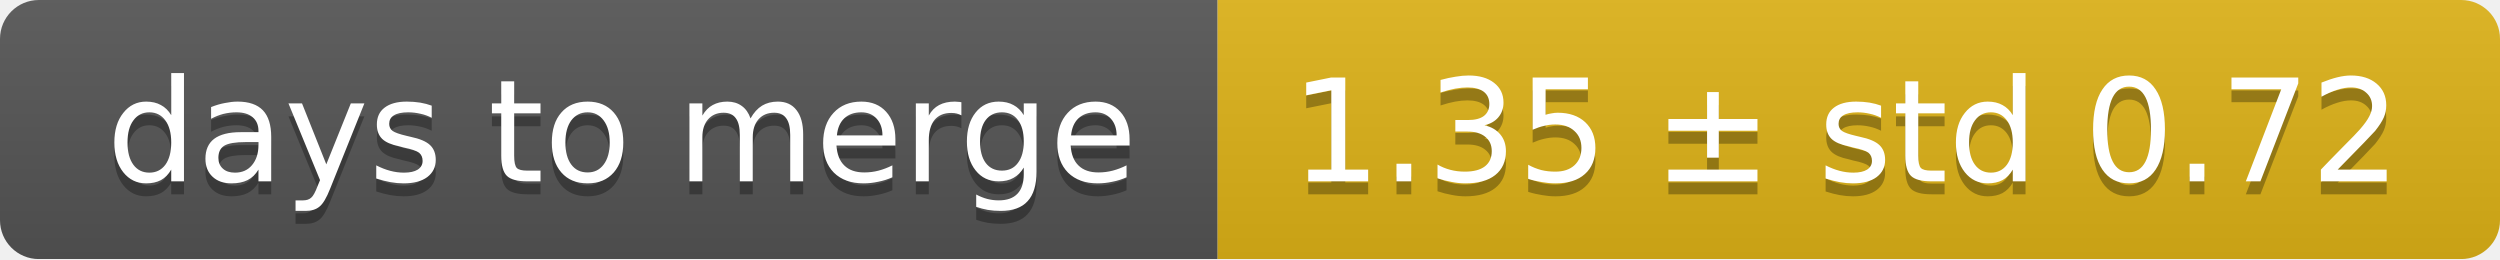
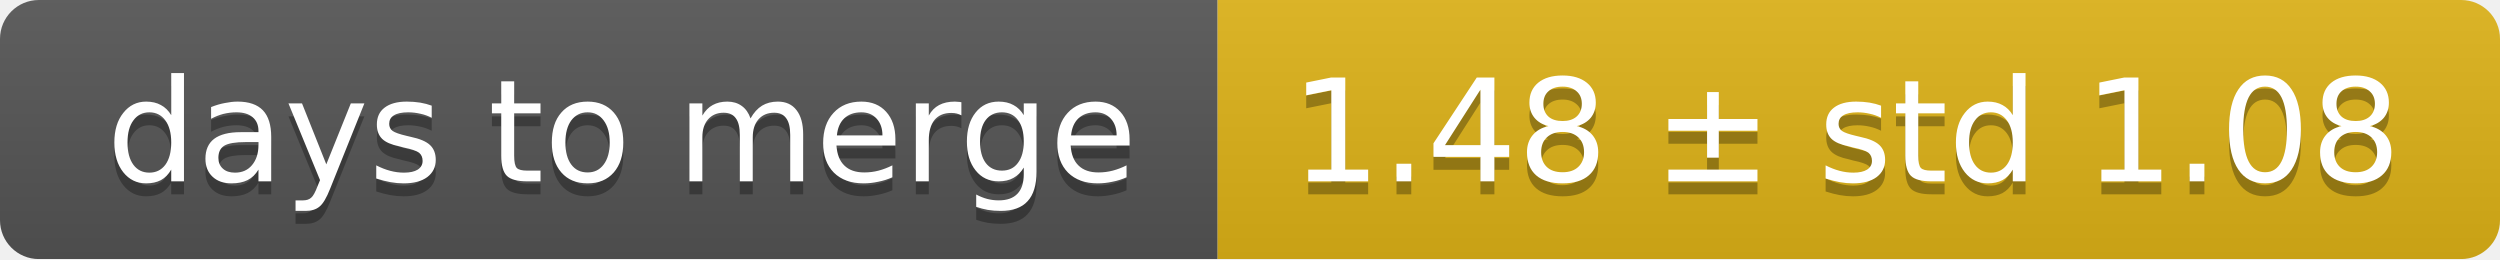
<svg xmlns="http://www.w3.org/2000/svg" width="193" height="20">
  <linearGradient id="smooth" x2="0" y2="100%">
    <stop offset="0" stop-color="#bbb" stop-opacity=".1" />
    <stop offset="1" stop-opacity=".1" />
  </linearGradient>
  <mask id="round">
    <rect width="193" height="20" rx="3" fill="#fff" />
  </mask>
  <g mask="url(#round)">
    <rect width="94" height="20" fill="#555" />
    <rect x="94" width="99" height="20" fill="#dfb317" />
    <rect width="193" height="20" fill="url(#smooth)" />
  </g>
  <g fill="#fff" text-anchor="middle" font-family="DejaVu Sans,Verdana,Geneva,sans-serif" font-size="11">
    <text x="48" y="15" fill="#010101" fill-opacity=".3">days to merge</text>
    <text x="48" y="14">days to merge</text>
-     <text x="142.5" y="15" fill="#010101" fill-opacity=".3">1.35 ± std 0.72</text>
-     <text x="142.5" y="14">1.35 ± std 0.72</text>
+     <text x="142.5" y="15" fill="#010101" fill-opacity=".3">1.48 ± std 1.08</text>
+     <text x="142.5" y="14">1.48 ± std 1.08</text>
  </g>
</svg>
